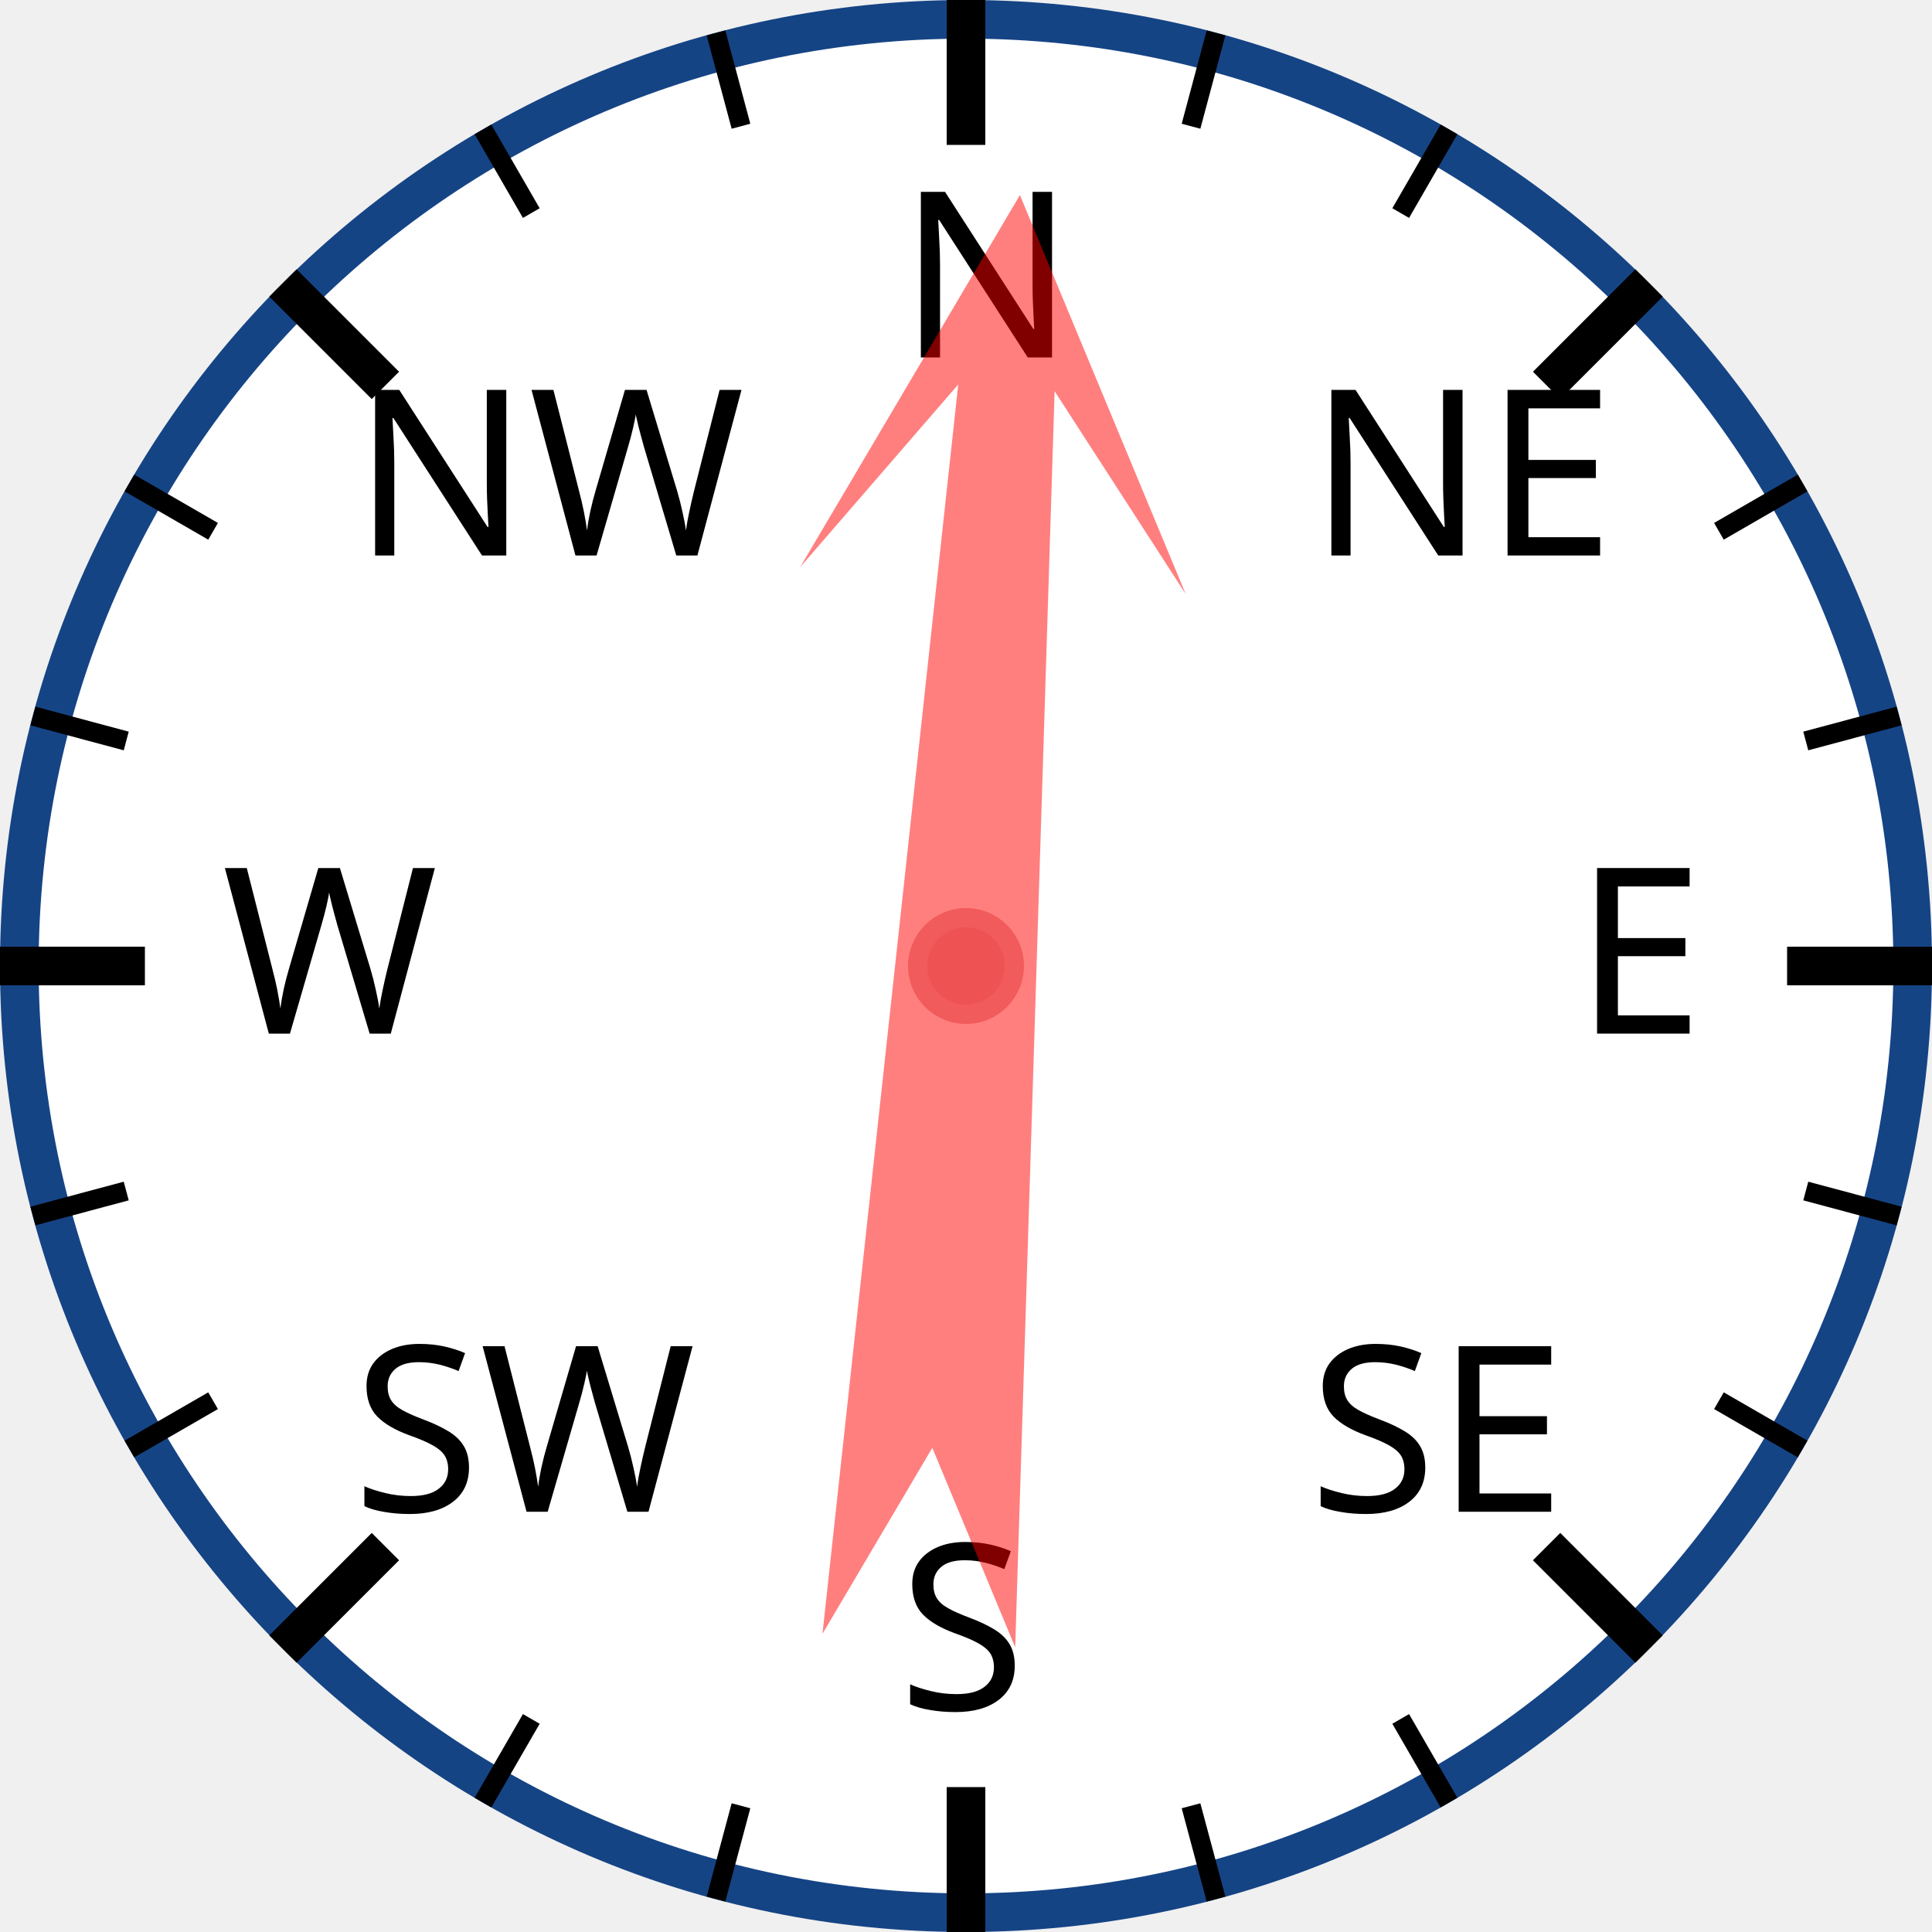
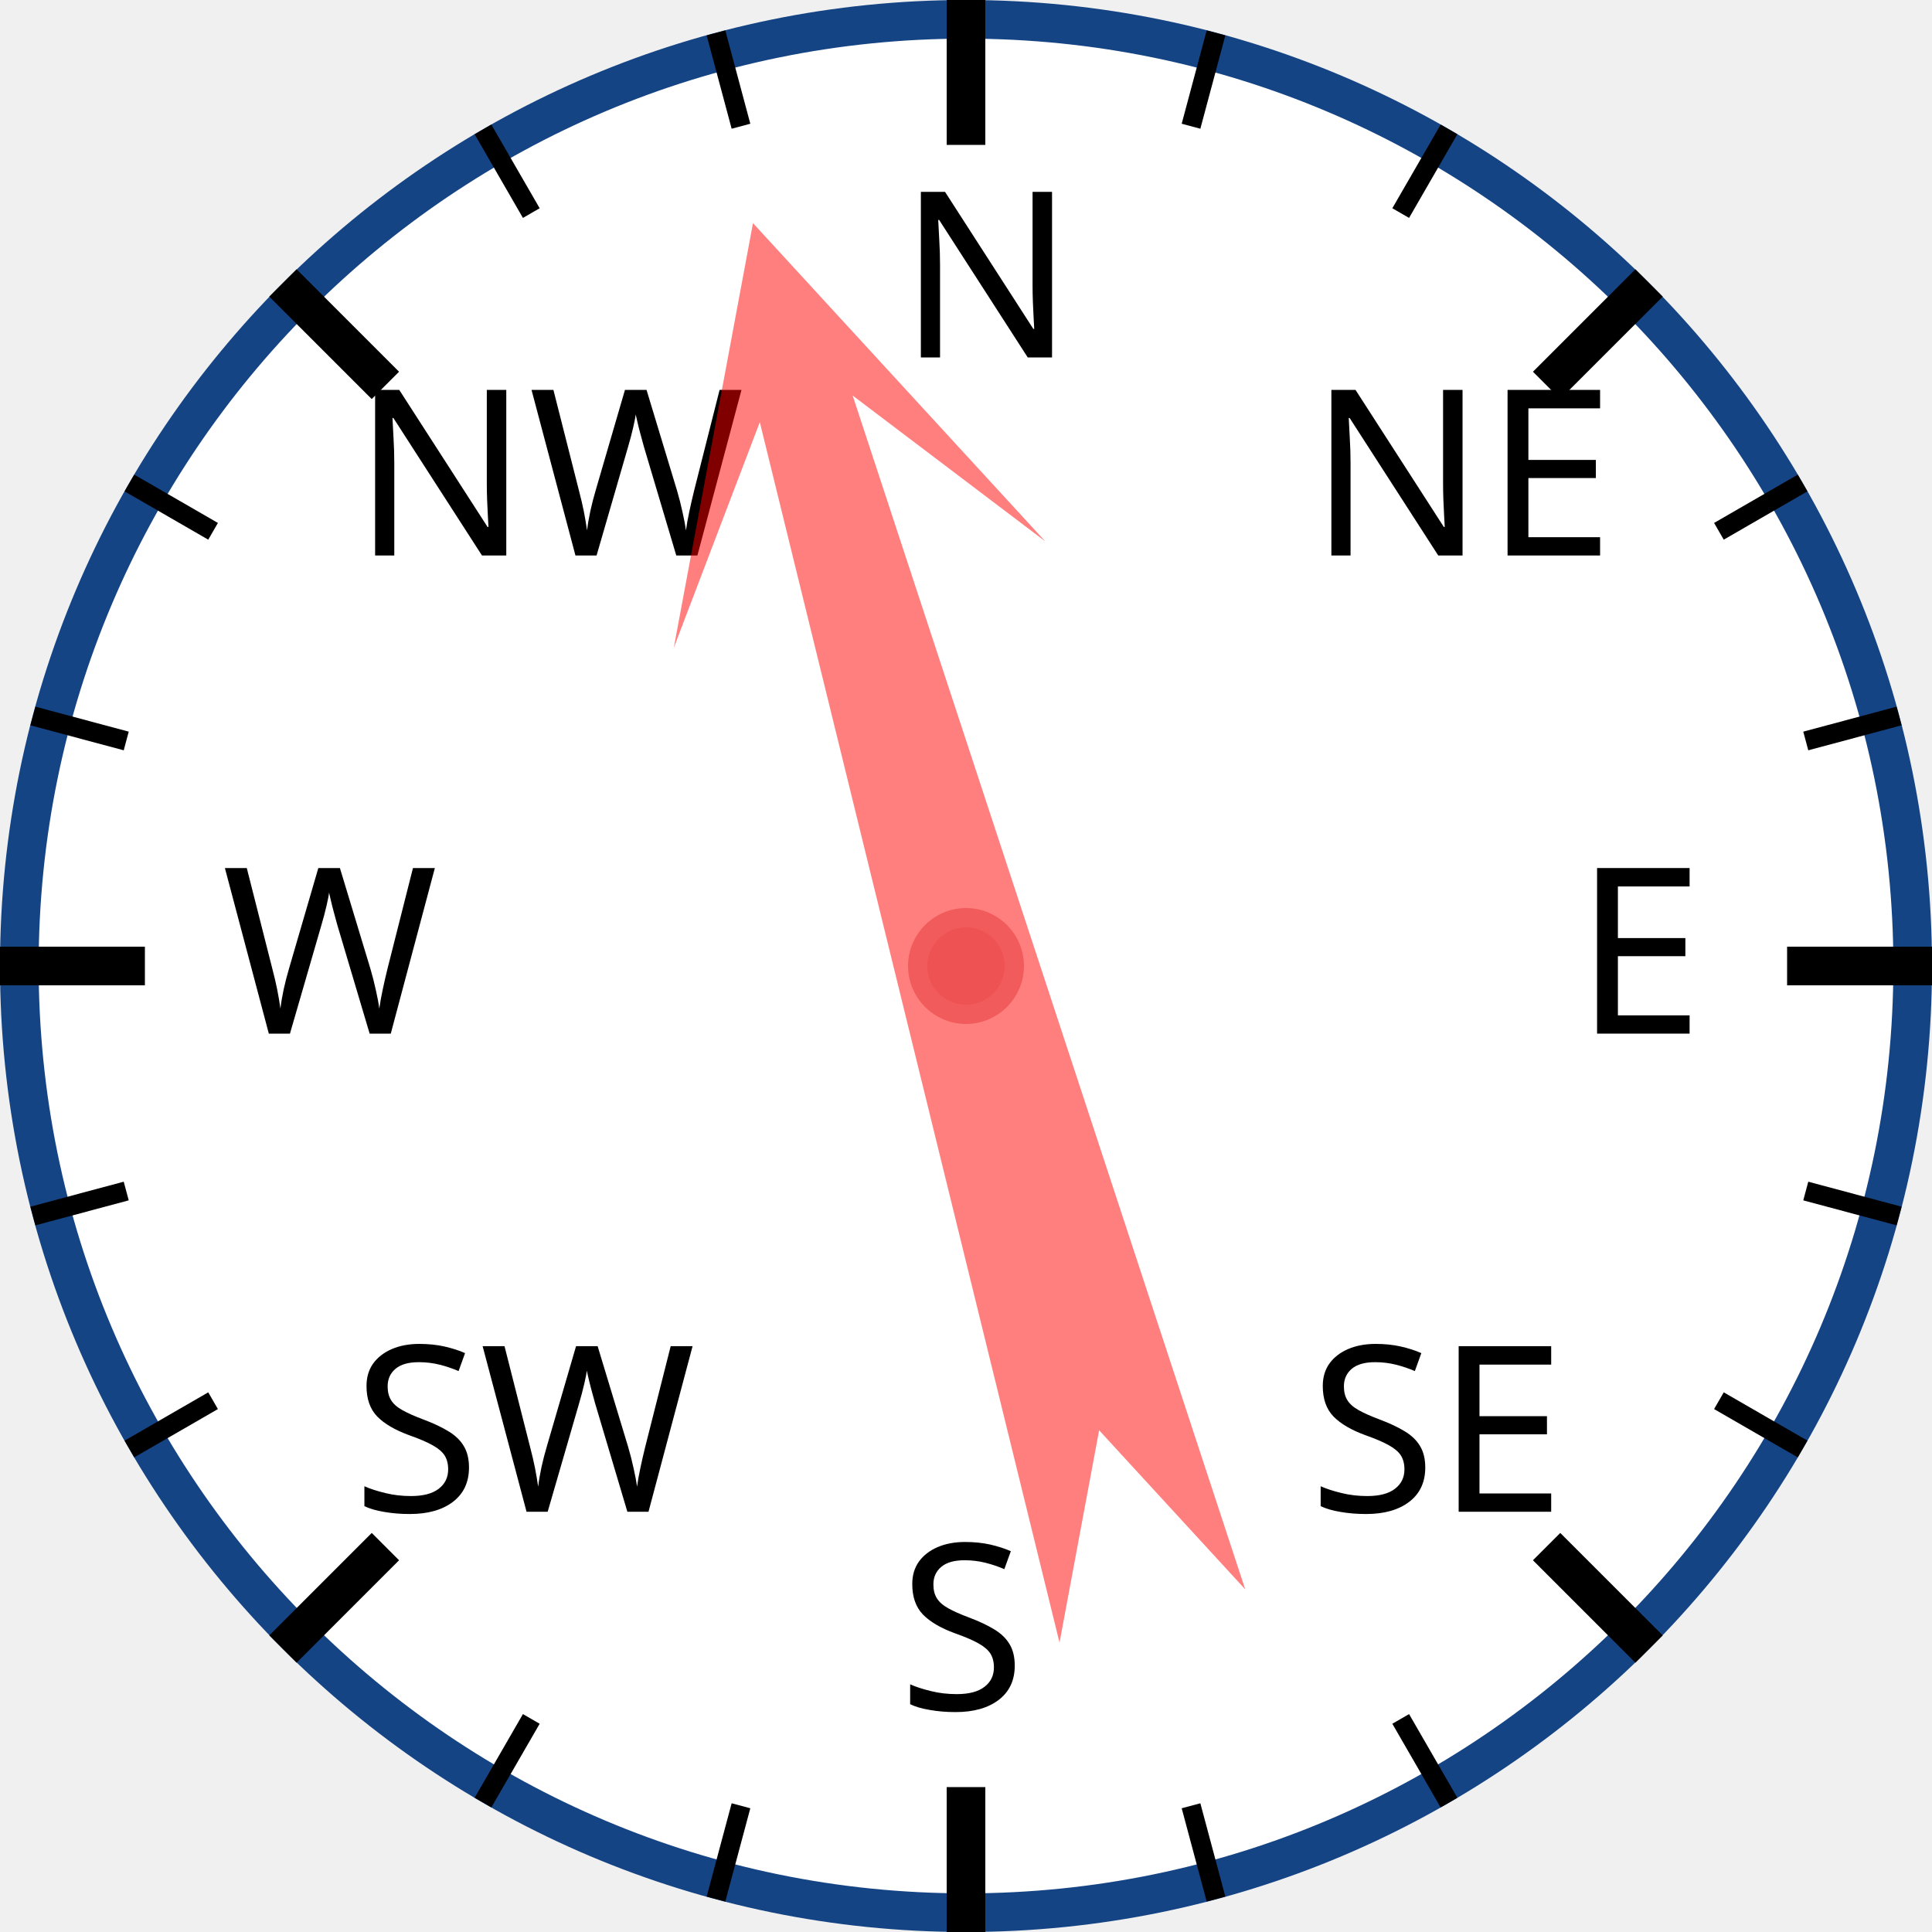
<svg xmlns="http://www.w3.org/2000/svg" width="120px" height="120px" viewBox="0 0 200 200">
  <circle cx="100" cy="100" r="98" style="fill: white; stroke: #154485; stroke-width: 4;" />
  <text x="93.0" y="37.0" style="font-family: sans-serif; font-size: 18pt;">N</text>
  <line x1="100.0" y1="0.0" x2="100.0" y2="15.0" style="stroke: black; stroke-width: 4;" />
  <line x1="74.118" y1="3.407" x2="76.706" y2="13.067" style="stroke: black; stroke-width: 2;" />
  <line x1="50" y1="13.397" x2="55" y2="22.058" style="stroke: black; stroke-width: 2;" />
  <text x="36.503" y="57.503" style="font-family: sans-serif; font-size: 18pt;">NW</text>
  <line x1="29.289" y1="29.289" x2="39.896" y2="39.896" style="stroke: black; stroke-width: 4;" />
  <line x1="13.397" y1="50" x2="22.058" y2="55" style="stroke: black; stroke-width: 2;" />
  <line x1="3.407" y1="74.118" x2="13.067" y2="76.706" style="stroke: black; stroke-width: 2;" />
  <text x="23.0" y="107.0" style="font-family: sans-serif; font-size: 18pt;">W</text>
  <line x1="0.0" y1="100.0" x2="15.0" y2="100.0" style="stroke: black; stroke-width: 4;" />
  <line x1="3.407" y1="125.882" x2="13.067" y2="123.294" style="stroke: black; stroke-width: 2;" />
  <line x1="13.397" y1="150" x2="22.058" y2="145" style="stroke: black; stroke-width: 2;" />
  <text x="36.503" y="156.497" style="font-family: sans-serif; font-size: 18pt;">SW</text>
  <line x1="29.289" y1="170.711" x2="39.896" y2="160.104" style="stroke: black; stroke-width: 4;" />
  <line x1="50" y1="186.603" x2="55" y2="177.942" style="stroke: black; stroke-width: 2;" />
  <line x1="74.118" y1="196.593" x2="76.706" y2="186.933" style="stroke: black; stroke-width: 2;" />
  <text x="93" y="177.0" style="font-family: sans-serif; font-size: 18pt;">S</text>
  <line x1="100" y1="200.0" x2="100" y2="185.0" style="stroke: black; stroke-width: 4;" />
  <line x1="125.882" y1="196.593" x2="123.294" y2="186.933" style="stroke: black; stroke-width: 2;" />
  <line x1="150.0" y1="186.603" x2="145.0" y2="177.942" style="stroke: black; stroke-width: 2;" />
  <text x="135.497" y="156.497" style="font-family: sans-serif; font-size: 18pt;">SE</text>
  <line x1="170.711" y1="170.711" x2="160.104" y2="160.104" style="stroke: black; stroke-width: 4;" />
  <line x1="186.603" y1="150" x2="177.942" y2="145" style="stroke: black; stroke-width: 2;" />
  <line x1="196.593" y1="125.882" x2="186.933" y2="123.294" style="stroke: black; stroke-width: 2;" />
  <text x="163.0" y="107" style="font-family: sans-serif; font-size: 18pt;">E</text>
  <line x1="200.0" y1="100" x2="185.0" y2="100" style="stroke: black; stroke-width: 4;" />
  <line x1="196.593" y1="74.118" x2="186.933" y2="76.706" style="stroke: black; stroke-width: 2;" />
  <line x1="186.603" y1="50" x2="177.942" y2="55" style="stroke: black; stroke-width: 2;" />
  <text x="135.497" y="57.503" style="font-family: sans-serif; font-size: 18pt;">NE</text>
  <line x1="170.711" y1="29.289" x2="160.104" y2="39.896" style="stroke: black; stroke-width: 4;" />
  <line x1="150" y1="13.397" x2="145" y2="22.058" style="stroke: black; stroke-width: 2;" />
  <line x1="125.882" y1="3.407" x2="123.294" y2="13.067" style="stroke: black; stroke-width: 2;" />
-   <polygon points="100 20 120 60 105 40 110 170 100 150 90 170 95 40 80 60" style="fill: red; fill-opacity: 0.5;" transform="rotate(4,100,100)" />
+   <polygon points="100 20 120 60 105 40 110 170 100 150 90 170 95 40 80 60" style="fill: red; fill-opacity: 0.5;" transform="rotate(344,100,100)" />
  <circle cx="100" cy="100" r="5" style="fill: #EE5252; stroke: #F25B5B; stroke-width: 2;" />
</svg>
